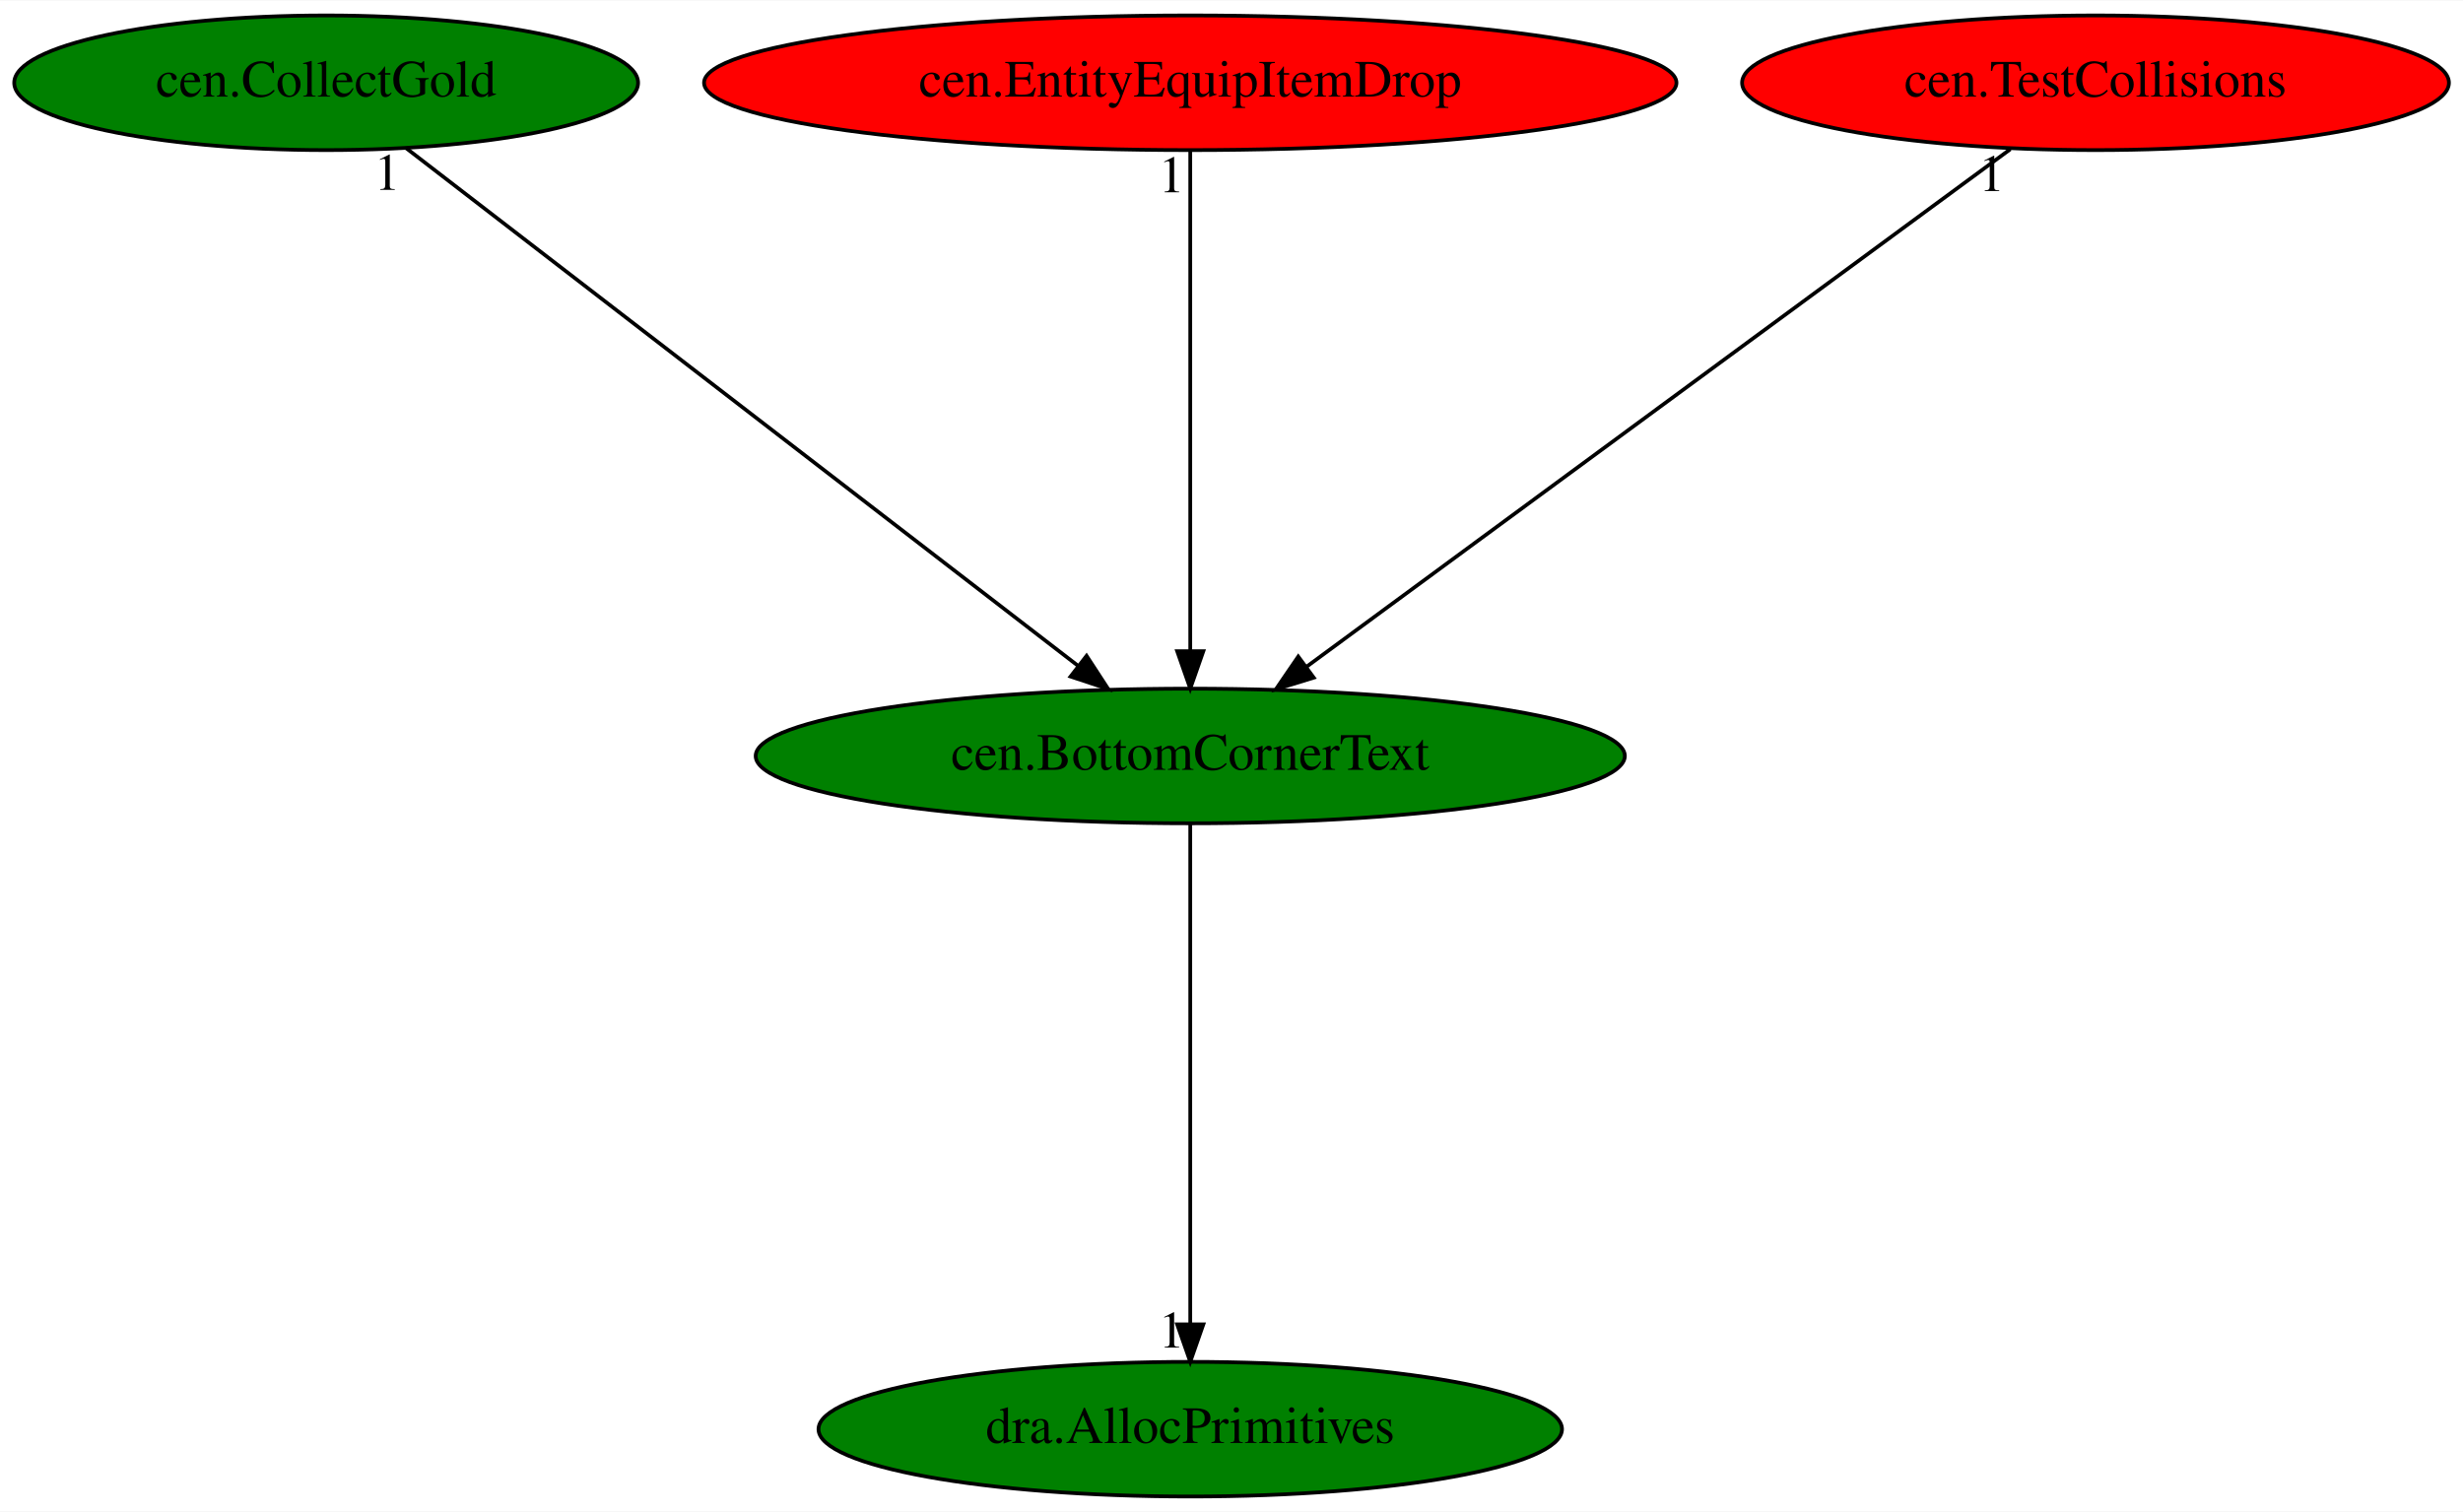
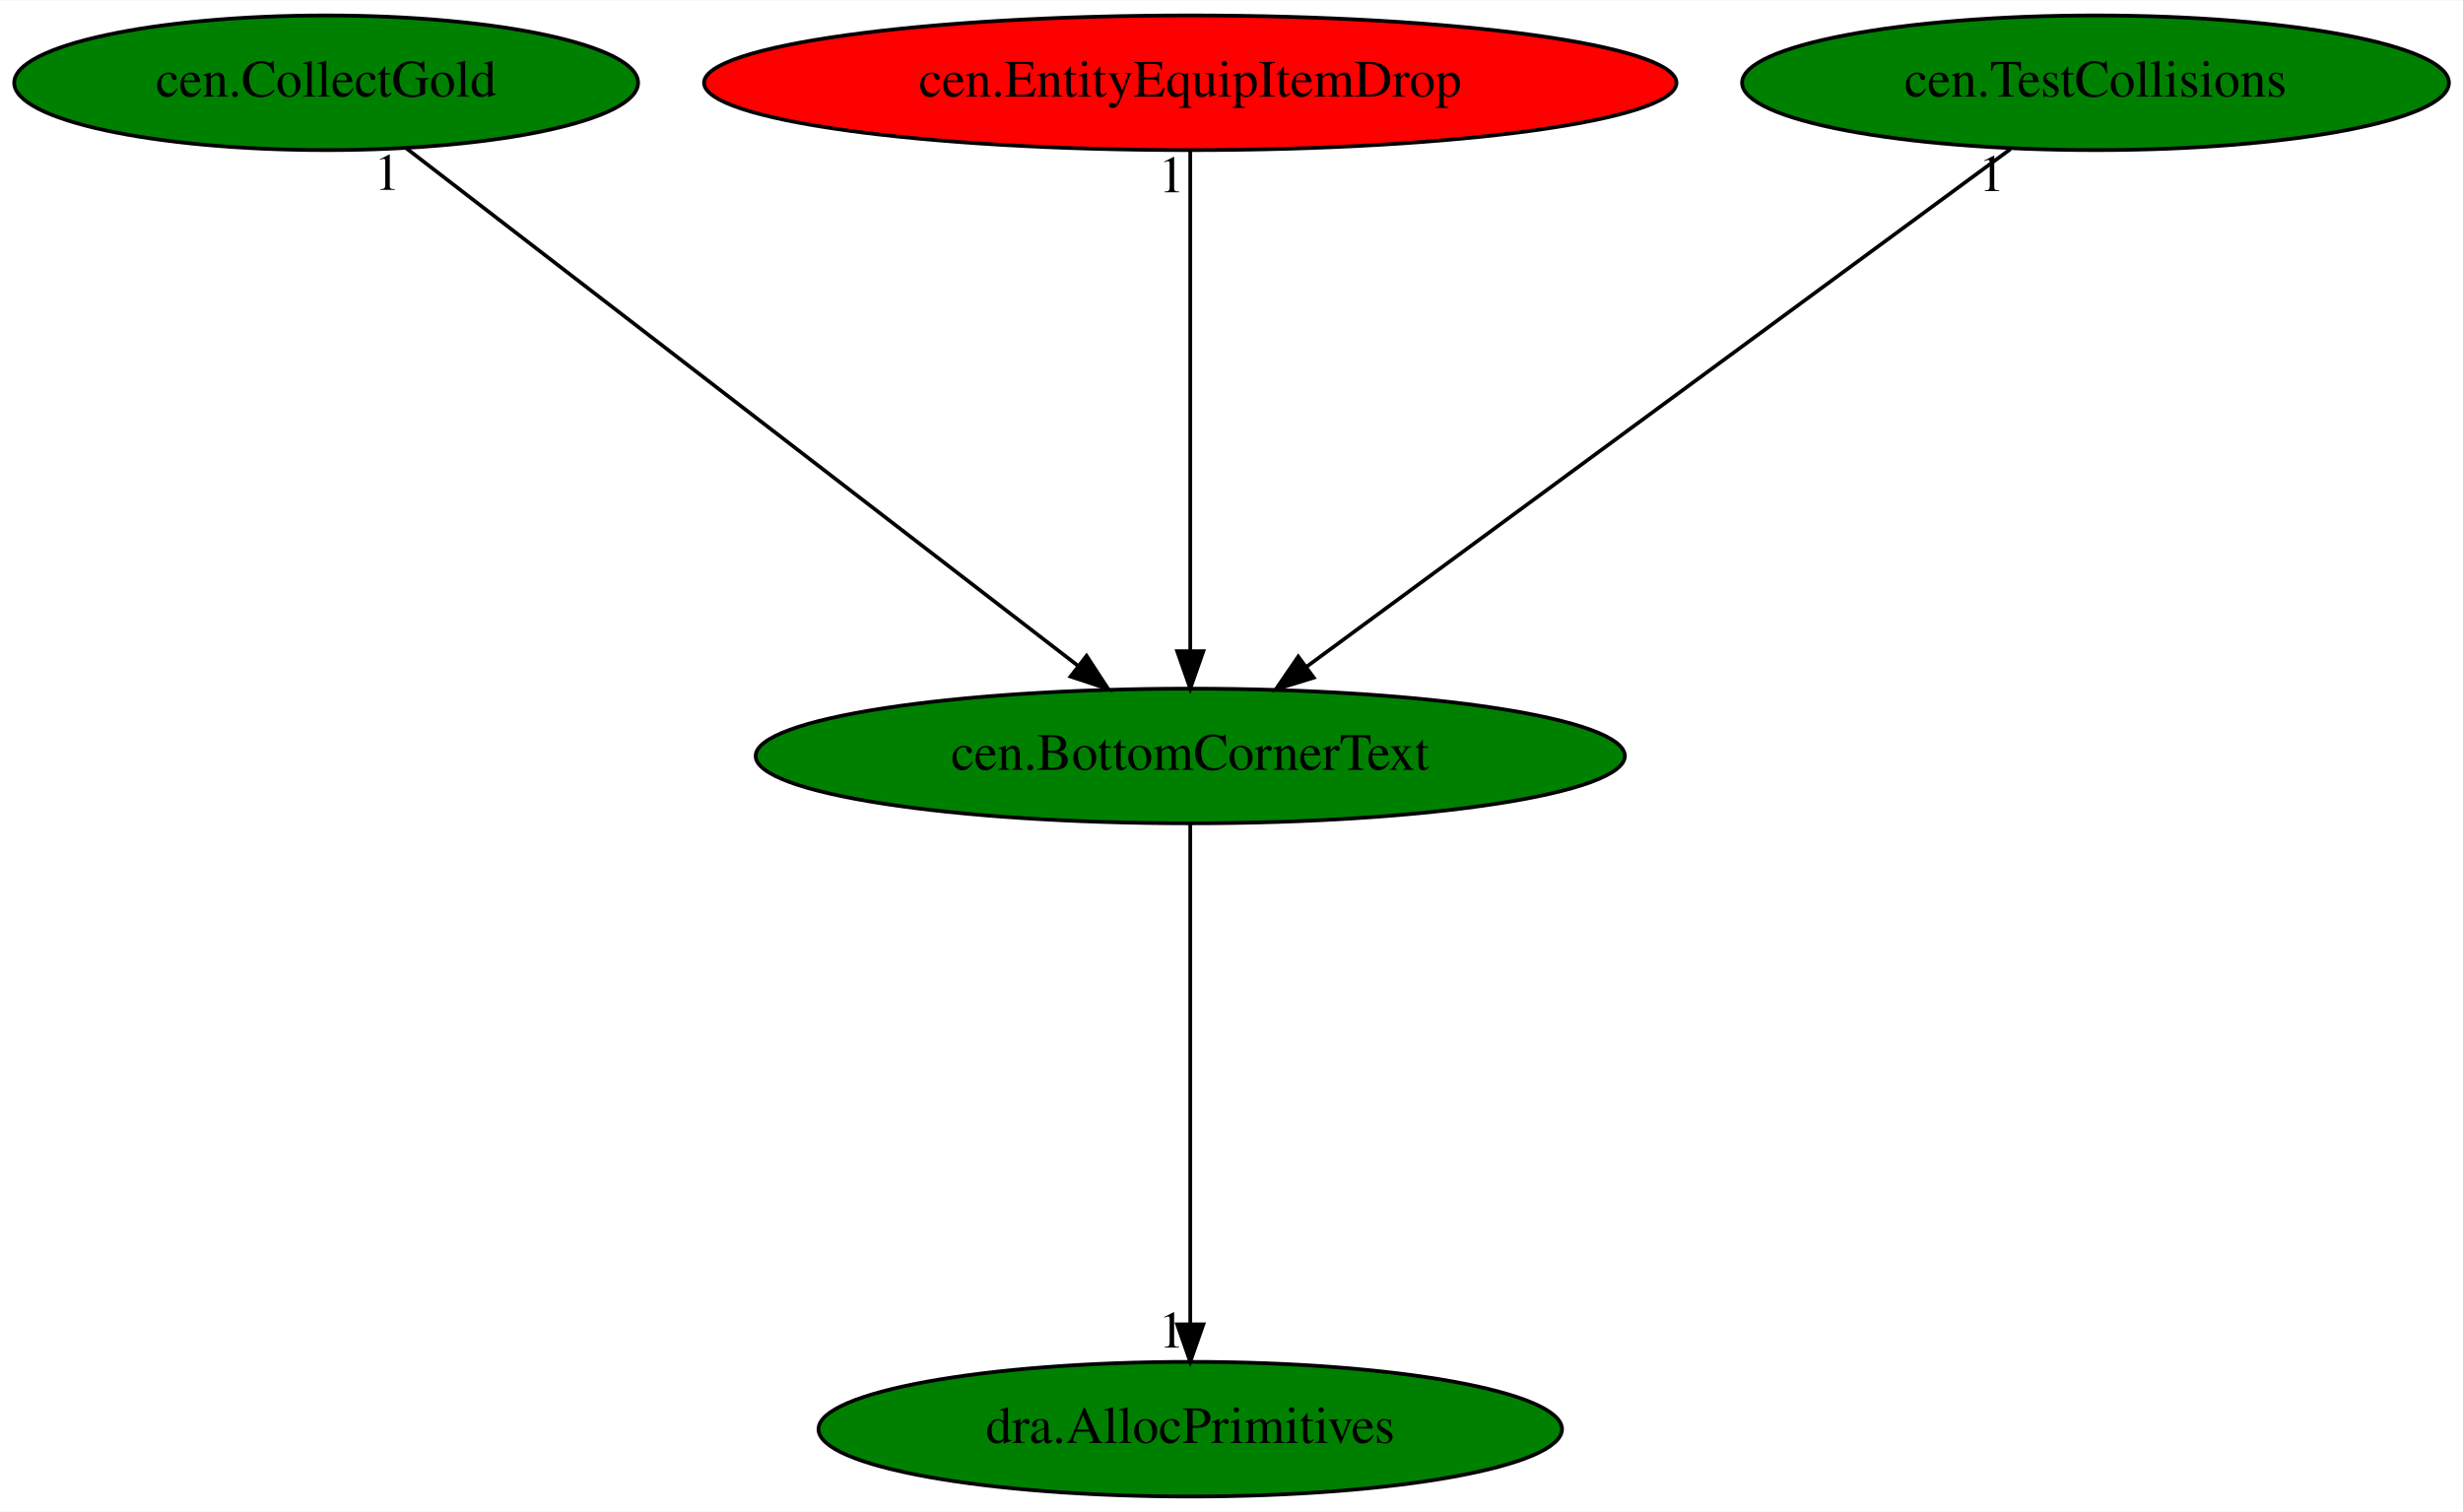
<svg xmlns="http://www.w3.org/2000/svg" xmlns:xlink="http://www.w3.org/1999/xlink" width="658pt" height="404pt" viewBox="0.00 0.00 658.43 404.00">
  <g id="graph0" class="graph" transform="scale(1 1) rotate(0) translate(4 400)">
    <polygon fill="white" stroke="transparent" points="-4,4 -4,-400 654.43,-400 654.43,4 -4,4" />
    <g id="node1" class="node">
      <ellipse fill="green" stroke="black" cx="314.19" cy="-198" rx="116.18" ry="18" />
      <text text-anchor="middle" x="314.19" y="-194.3" font-family="Times,serif" font-size="14.00">cen.BottomCornerText</text>
    </g>
    <g id="node2" class="node">
      <g id="a_node2">
        <a xlink:href="dra.AllocPrimitives.svg" xlink:title="dra.AllocPrimitives">
          <ellipse fill="green" stroke="black" cx="314.19" cy="-18" rx="99.38" ry="18" />
          <text text-anchor="middle" x="314.19" y="-14.3" font-family="Times,serif" font-size="14.00">dra.AllocPrimitives</text>
        </a>
      </g>
    </g>
    <g id="edge1" class="edge">
      <path fill="none" stroke="black" d="M314.19,-179.93C314.19,-148.97 314.19,-83.3 314.19,-46.13" />
      <polygon fill="black" stroke="black" points="317.69,-46.02 314.19,-36.02 310.69,-46.02 317.69,-46.02" />
      <text text-anchor="middle" x="309.19" y="-39.82" font-family="Times,serif" font-size="14.00">1</text>
    </g>
    <g id="node3" class="node">
      <g id="a_node3">
        <a xlink:href="cen.CollectGold.svg" xlink:title="cen.CollectGold">
          <ellipse fill="green" stroke="black" cx="83.19" cy="-378" rx="83.39" ry="18" />
          <text text-anchor="middle" x="83.19" y="-374.3" font-family="Times,serif" font-size="14.00">cen.CollectGold</text>
        </a>
      </g>
    </g>
    <g id="edge2" class="edge">
      <path fill="none" stroke="black" d="M104.51,-360.57C145.81,-328.75 236.84,-258.61 284.21,-222.1" />
      <polygon fill="black" stroke="black" points="286.47,-224.78 292.25,-215.91 282.19,-219.24 286.47,-224.78" />
      <text text-anchor="middle" x="99.51" y="-349.37" font-family="Times,serif" font-size="14.00">1</text>
    </g>
    <g id="node4" class="node">
      <g id="a_node4">
        <a xlink:href="cen.EntityEquipItemDrop.svg" xlink:title="cen.EntityEquipItemDrop">
          <ellipse fill="red" stroke="black" cx="314.19" cy="-378" rx="129.98" ry="18" />
          <text text-anchor="middle" x="314.19" y="-374.3" font-family="Times,serif" font-size="14.00">cen.EntityEquipItemDrop</text>
        </a>
      </g>
    </g>
    <g id="edge3" class="edge">
      <path fill="none" stroke="black" d="M314.19,-359.93C314.19,-328.97 314.19,-263.3 314.19,-226.13" />
      <polygon fill="black" stroke="black" points="317.69,-226.02 314.19,-216.02 310.69,-226.02 317.69,-226.02" />
      <text text-anchor="middle" x="309.19" y="-348.73" font-family="Times,serif" font-size="14.00">1</text>
    </g>
    <g id="node5" class="node">
      <g id="a_node5">
        <a xlink:href="cen.TestCollisions.svg" xlink:title="cen.TestCollisions">
-           <ellipse fill="red" stroke="black" cx="556.19" cy="-378" rx="94.48" ry="18" />
+           <ellipse fill="green" stroke="black" cx="556.19" cy="-378" rx="94.48" ry="18" />
          <text text-anchor="middle" x="556.19" y="-374.3" font-family="Times,serif" font-size="14.00">cen.TestCollisions</text>
        </a>
      </g>
    </g>
    <g id="edge4" class="edge">
      <path fill="none" stroke="black" d="M533.43,-360.25C489.83,-328.18 394.5,-258.07 345.16,-221.78" />
      <polygon fill="black" stroke="black" points="347.2,-218.94 337.08,-215.83 343.06,-224.58 347.2,-218.94" />
      <text text-anchor="middle" x="528.43" y="-349.05" font-family="Times,serif" font-size="14.00">1</text>
    </g>
  </g>
</svg>
